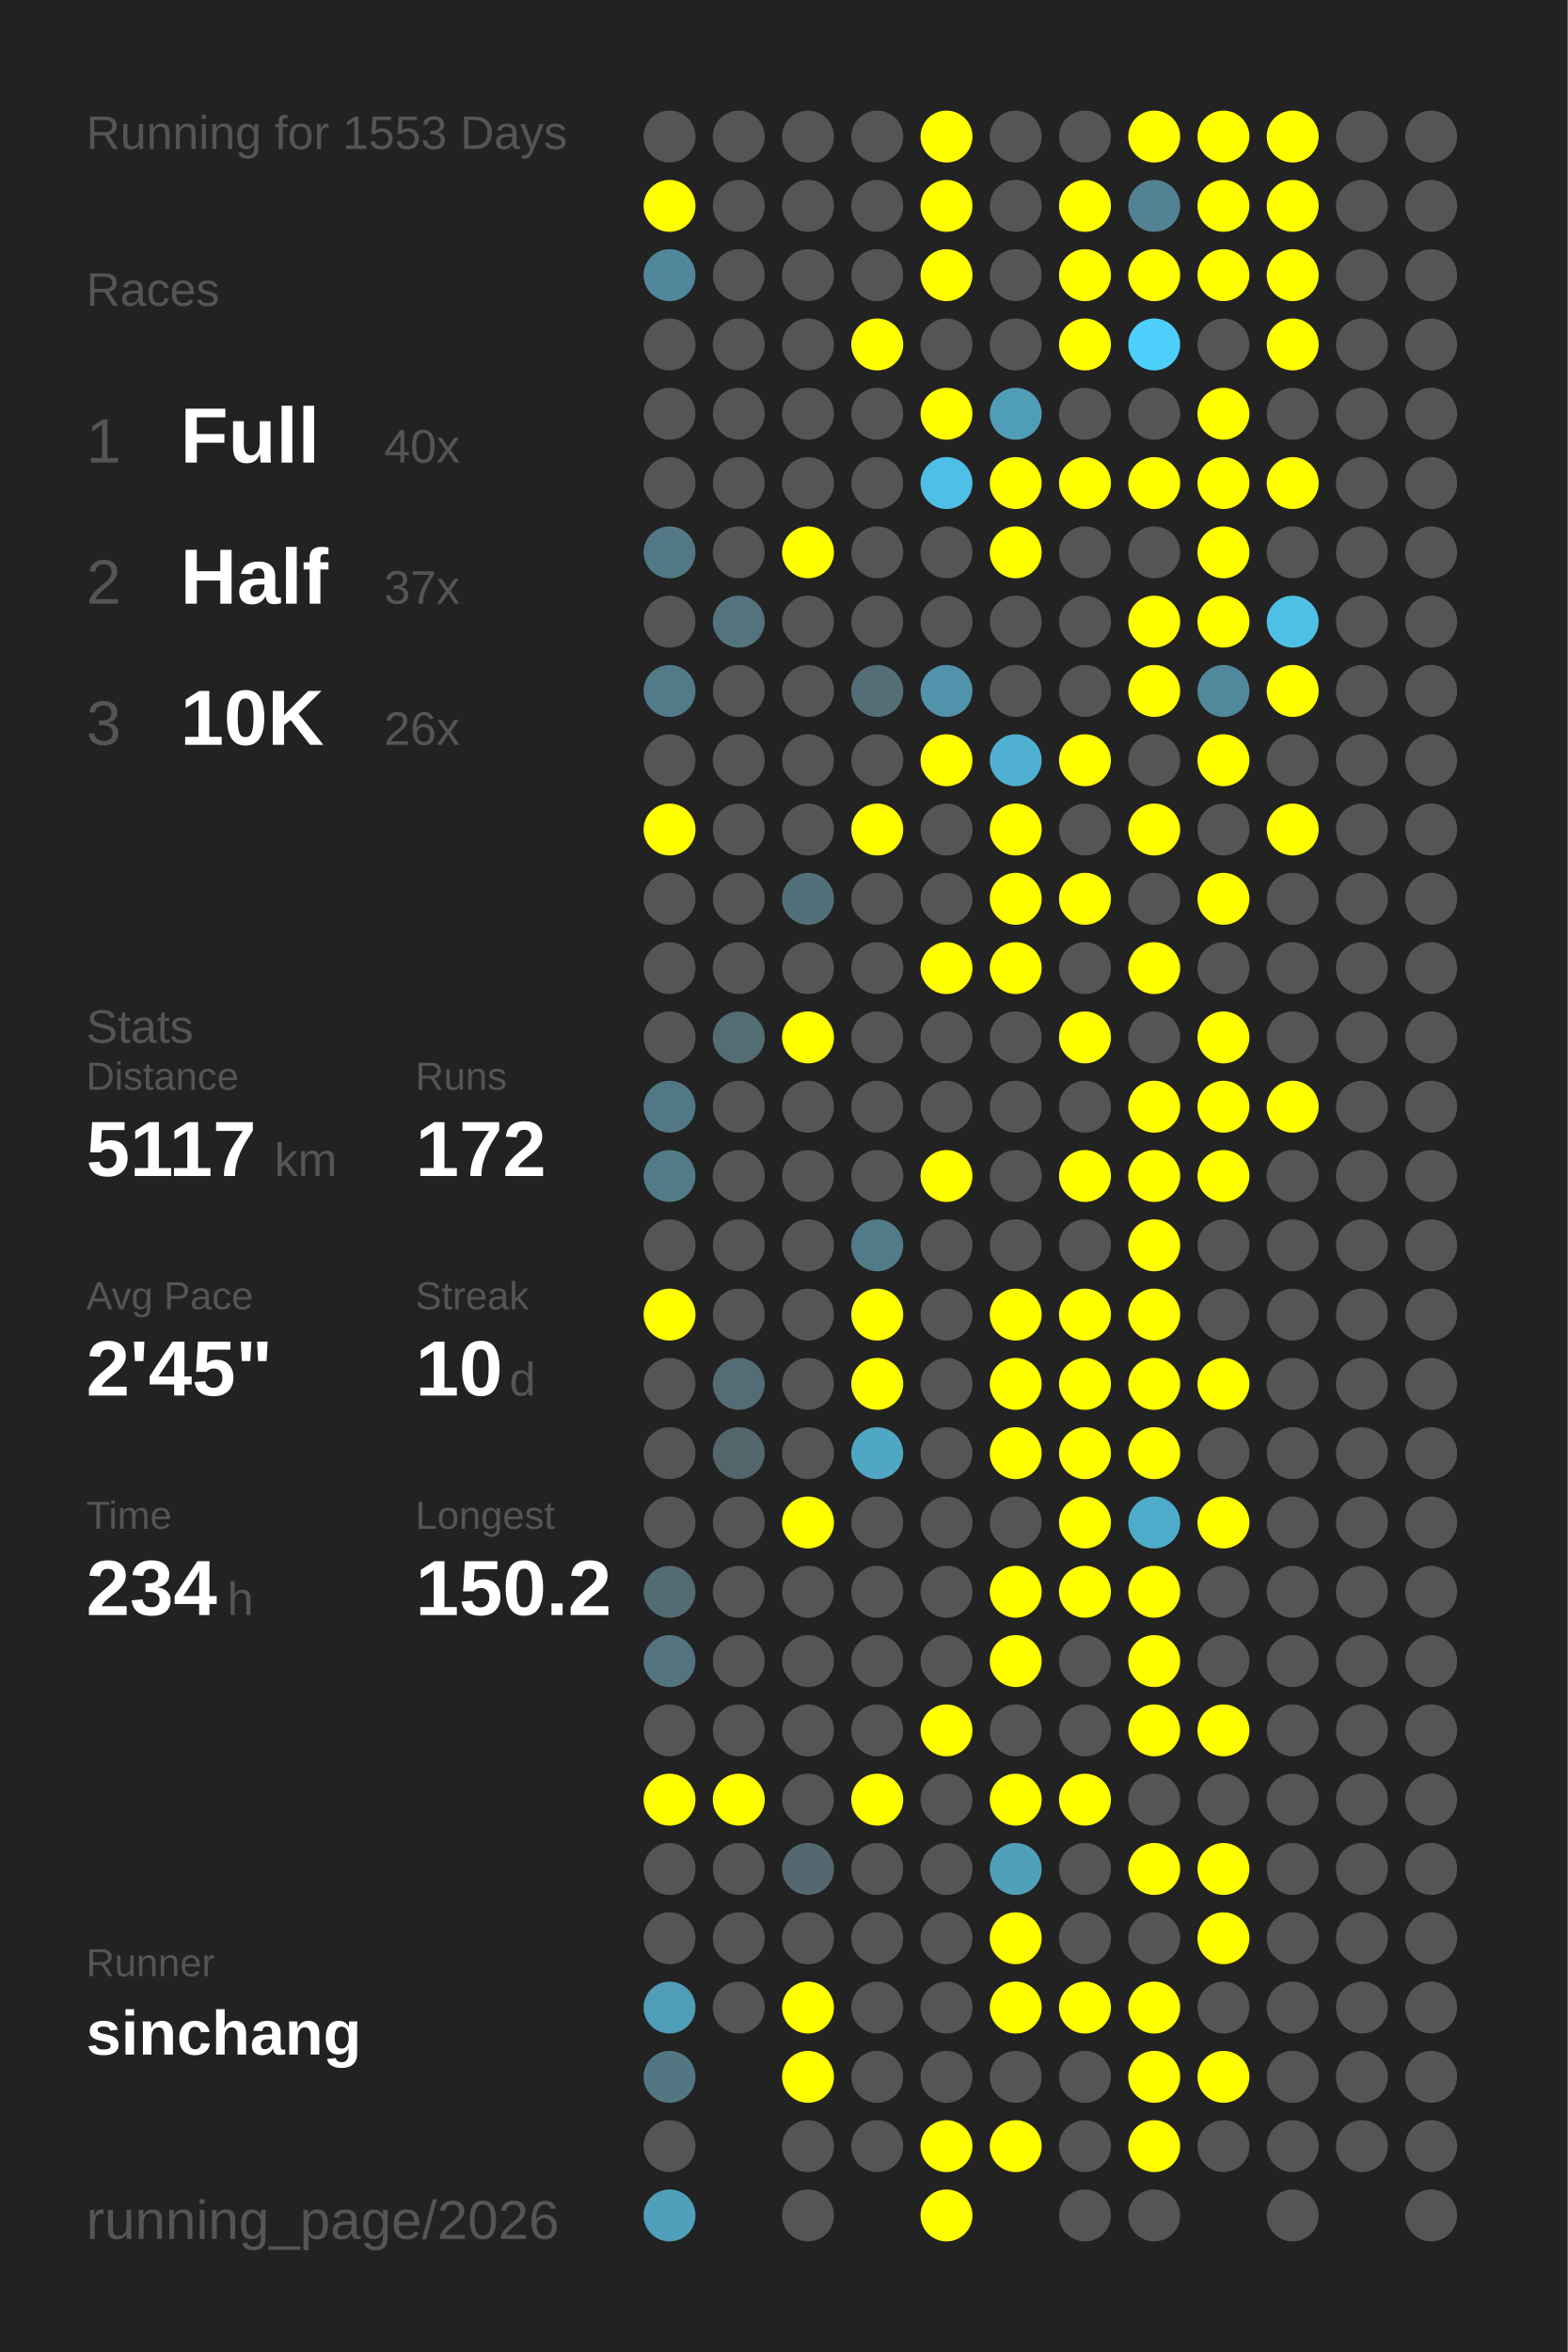
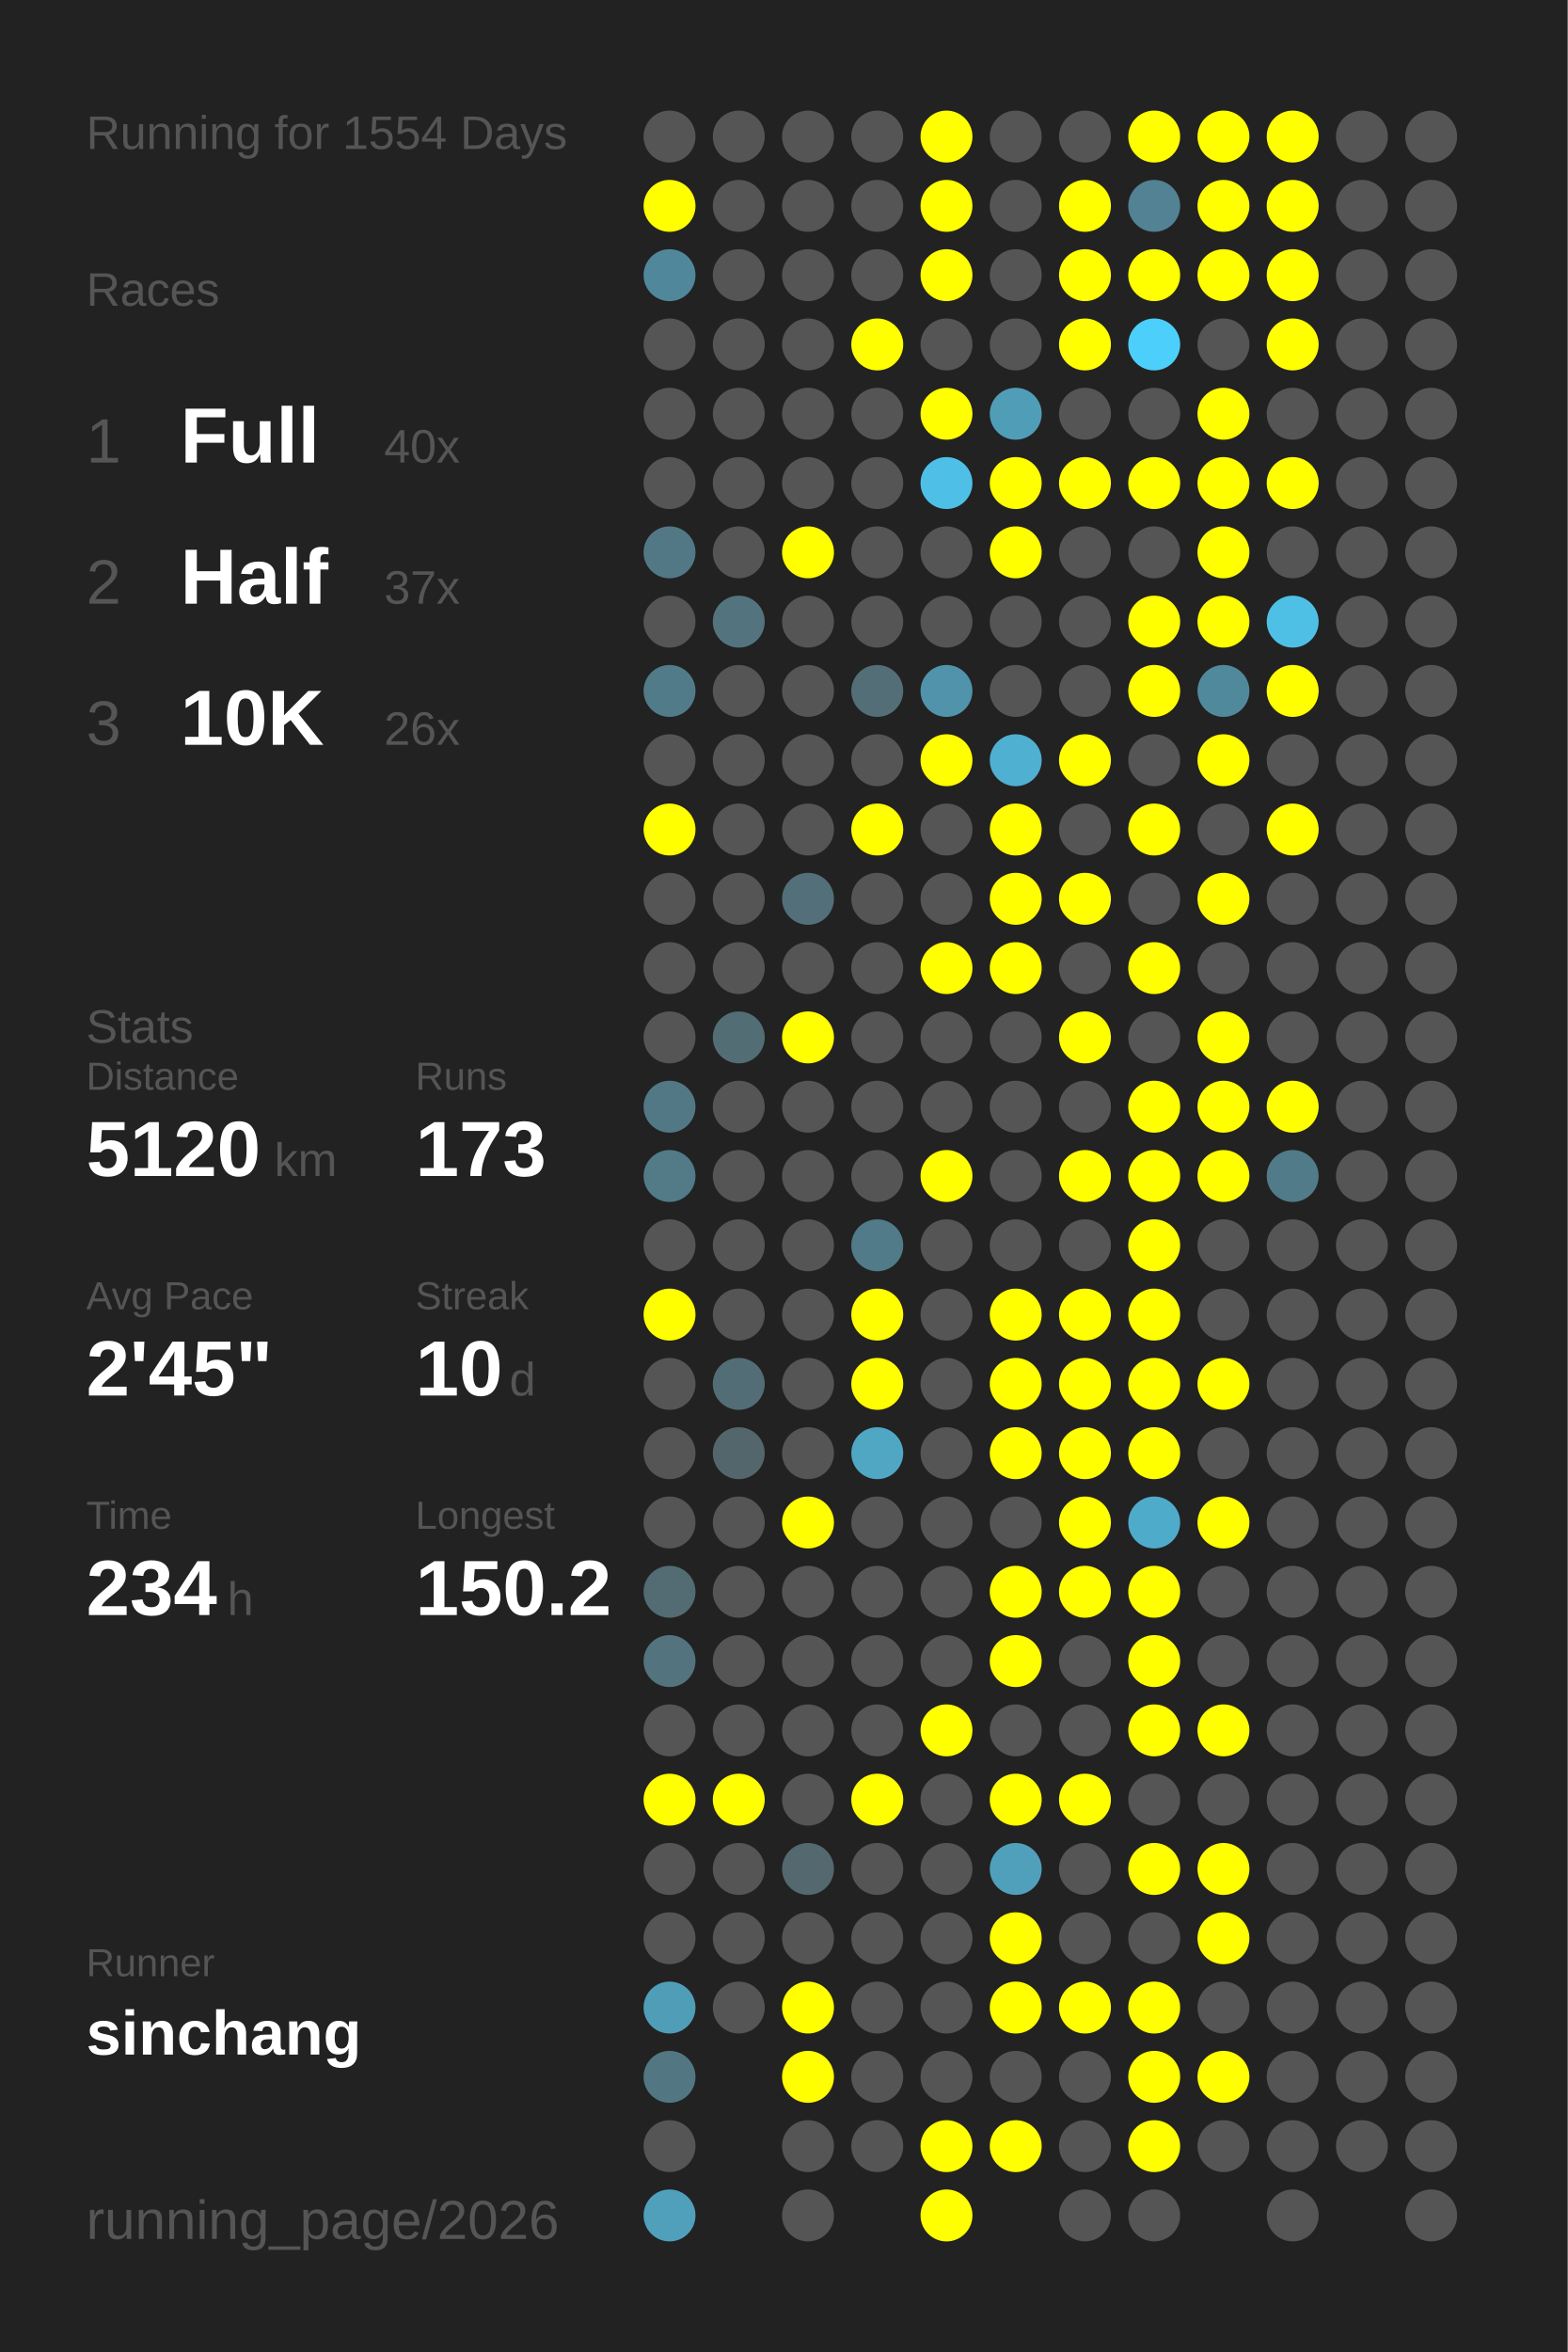
<svg xmlns="http://www.w3.org/2000/svg" baseProfile="full" height="300mm" version="1.1" viewBox="0,0,200,300" width="200mm">
  <defs />
  <rect fill="#222222" height="300" width="200" x="0" y="0" />
-   <text fill="#555555" style="font-size:6px; font-family:Arial;" x="11" y="19">Running for 1553 Days</text>
+   <text fill="#555555" style="font-size:6px; font-family:Arial;" x="11" y="19">Running for 1554 Days</text>
  <text fill="#555555" style="font-size:6px; font-family:Arial;" x="11" y="39">Races</text>
  <text fill="#555555" style="font-size:8px; font-family:Arial;" x="11" y="59">1</text>
  <text fill="#FFFFFF" style="font-size:10px; font-family:Arial; font-weight:bold;" x="23" y="59">Full</text>
  <text fill="#555555" style="font-size:6px; font-family:Arial;" x="49" y="59">40x</text>
  <text fill="#555555" style="font-size:8px; font-family:Arial;" x="11" y="77">2</text>
  <text fill="#FFFFFF" style="font-size:10px; font-family:Arial; font-weight:bold;" x="23" y="77">Half</text>
  <text fill="#555555" style="font-size:6px; font-family:Arial;" x="49" y="77">37x</text>
  <text fill="#555555" style="font-size:8px; font-family:Arial;" x="11" y="95">3</text>
  <text fill="#FFFFFF" style="font-size:10px; font-family:Arial; font-weight:bold;" x="23" y="95">10K</text>
  <text fill="#555555" style="font-size:6px; font-family:Arial;" x="49" y="95">26x</text>
  <text fill="#555555" style="font-size:6px; font-family:Arial;" x="11" y="133">Stats</text>
  <text fill="#555555" style="font-size:5px; font-family:Arial;" x="11" y="139">Distance</text>
-   <text fill="#FFFFFF" style="font-size:10px; font-family:Arial; font-weight:bold;" x="11" y="150">5117</text>
+   <text fill="#FFFFFF" style="font-size:10px; font-family:Arial; font-weight:bold;" x="11" y="150">5120</text>
  <text fill="#555555" style="font-size:6px; font-family:Arial;" x="35" y="150">km</text>
  <text fill="#555555" style="font-size:5px; font-family:Arial;" x="53" y="139">Runs</text>
-   <text fill="#FFFFFF" style="font-size:10px; font-family:Arial; font-weight:bold;" x="53" y="150">172</text>
+   <text fill="#FFFFFF" style="font-size:10px; font-family:Arial; font-weight:bold;" x="53" y="150">173</text>
  <text fill="#555555" style="font-size:5px; font-family:Arial;" x="11" y="167">Avg Pace</text>
  <text fill="#FFFFFF" style="font-size:10px; font-family:Arial; font-weight:bold;" x="11" y="178">2'45"</text>
  <text fill="#555555" style="font-size:5px; font-family:Arial;" x="53" y="167">Streak</text>
  <text fill="#FFFFFF" style="font-size:10px; font-family:Arial; font-weight:bold;" x="53" y="178">10</text>
  <text fill="#555555" style="font-size:6px; font-family:Arial;" x="65" y="178">d</text>
  <text fill="#555555" style="font-size:5px; font-family:Arial;" x="11" y="195">Time</text>
  <text fill="#FFFFFF" style="font-size:10px; font-family:Arial; font-weight:bold;" x="11" y="206">234</text>
  <text fill="#555555" style="font-size:6px; font-family:Arial;" x="29" y="206">h</text>
  <text fill="#555555" style="font-size:5px; font-family:Arial;" x="53" y="195">Longest</text>
  <text fill="#FFFFFF" style="font-size:10px; font-family:Arial; font-weight:bold;" x="53" y="206">150.2</text>
  <text fill="#555555" style="font-size:5px; font-family:Arial;" x="11" y="252.065">Runner</text>
  <text fill="#FFFFFF" style="font-size:8px; font-family:Arial; font-weight:bold;" x="11" y="262.065">sinchang</text>
  <text fill="#555555" style="font-size:7px; font-family:Arial;" x="11" y="285.581">running_page/2026</text>
  <circle cx="85.417" cy="17.419" fill="#555555" r="3.312" />
  <circle cx="85.417" cy="26.258" fill="#FFFF00" r="3.312" />
  <circle cx="85.417" cy="35.097" fill="#51879a" r="3.312" />
  <circle cx="85.417" cy="43.935" fill="#555555" r="3.312" />
  <circle cx="85.417" cy="52.774" fill="#555555" r="3.312" />
  <circle cx="85.417" cy="61.613" fill="#555555" r="3.312" />
  <circle cx="85.417" cy="70.452" fill="#527885" r="3.312" />
  <circle cx="85.417" cy="79.29" fill="#555555" r="3.312" />
  <circle cx="85.417" cy="88.129" fill="#527b89" r="3.312" />
  <circle cx="85.417" cy="96.968" fill="#555555" r="3.312" />
  <circle cx="85.417" cy="105.806" fill="#FFFF00" r="3.312" />
  <circle cx="85.417" cy="114.645" fill="#555555" r="3.312" />
  <circle cx="85.417" cy="123.484" fill="#555555" r="3.312" />
  <circle cx="85.417" cy="132.323" fill="#555555" r="3.312" />
  <circle cx="85.417" cy="141.161" fill="#527885" r="3.312" />
  <circle cx="85.417" cy="150" fill="#527a87" r="3.312" />
  <circle cx="85.417" cy="158.839" fill="#555555" r="3.312" />
  <circle cx="85.417" cy="167.677" fill="#FFFF00" r="3.312" />
  <circle cx="85.417" cy="176.516" fill="#555555" r="3.312" />
  <circle cx="85.417" cy="185.355" fill="#555555" r="3.312" />
  <circle cx="85.417" cy="194.194" fill="#555555" r="3.312" />
  <circle cx="85.417" cy="203.032" fill="#536b73" r="3.312" />
  <circle cx="85.417" cy="211.871" fill="#53737f" r="3.312" />
  <circle cx="85.417" cy="220.71" fill="#555555" r="3.312" />
  <circle cx="85.417" cy="229.548" fill="#FFFF00" r="3.312" />
  <circle cx="85.417" cy="238.387" fill="#555555" r="3.312" />
  <circle cx="85.417" cy="247.226" fill="#555555" r="3.312" />
  <circle cx="85.417" cy="256.065" fill="#509db7" r="3.312" />
  <circle cx="85.417" cy="264.903" fill="#527783" r="3.312" />
  <circle cx="85.417" cy="273.742" fill="#555555" r="3.312" />
  <circle cx="85.417" cy="282.581" fill="#50a0bc" r="3.312" />
  <circle cx="94.25" cy="17.419" fill="#555555" r="3.312" />
  <circle cx="94.25" cy="26.258" fill="#555555" r="3.312" />
  <circle cx="94.25" cy="35.097" fill="#555555" r="3.312" />
  <circle cx="94.25" cy="43.935" fill="#555555" r="3.312" />
  <circle cx="94.25" cy="52.774" fill="#555555" r="3.312" />
  <circle cx="94.25" cy="61.613" fill="#555555" r="3.312" />
  <circle cx="94.25" cy="70.452" fill="#555555" r="3.312" />
  <circle cx="94.25" cy="79.29" fill="#53747f" r="3.312" />
  <circle cx="94.25" cy="88.129" fill="#555555" r="3.312" />
  <circle cx="94.25" cy="96.968" fill="#555555" r="3.312" />
  <circle cx="94.25" cy="105.806" fill="#555555" r="3.312" />
  <circle cx="94.25" cy="114.645" fill="#555555" r="3.312" />
  <circle cx="94.25" cy="123.484" fill="#555555" r="3.312" />
  <circle cx="94.25" cy="132.323" fill="#536d75" r="3.312" />
  <circle cx="94.25" cy="141.161" fill="#555555" r="3.312" />
  <circle cx="94.25" cy="150" fill="#555555" r="3.312" />
  <circle cx="94.25" cy="158.839" fill="#555555" r="3.312" />
  <circle cx="94.25" cy="167.677" fill="#555555" r="3.312" />
  <circle cx="94.25" cy="176.516" fill="#536d76" r="3.312" />
  <circle cx="94.25" cy="185.355" fill="#53666c" r="3.312" />
  <circle cx="94.25" cy="194.194" fill="#555555" r="3.312" />
  <circle cx="94.25" cy="203.032" fill="#555555" r="3.312" />
  <circle cx="94.25" cy="211.871" fill="#555555" r="3.312" />
  <circle cx="94.25" cy="220.71" fill="#555555" r="3.312" />
  <circle cx="94.25" cy="229.548" fill="#FFFF00" r="3.312" />
  <circle cx="94.25" cy="238.387" fill="#555555" r="3.312" />
  <circle cx="94.25" cy="247.226" fill="#555555" r="3.312" />
  <circle cx="94.25" cy="256.065" fill="#555555" r="3.312" />
  <circle cx="103.083" cy="17.419" fill="#555555" r="3.312" />
  <circle cx="103.083" cy="26.258" fill="#555555" r="3.312" />
  <circle cx="103.083" cy="35.097" fill="#555555" r="3.312" />
  <circle cx="103.083" cy="43.935" fill="#555555" r="3.312" />
  <circle cx="103.083" cy="52.774" fill="#555555" r="3.312" />
  <circle cx="103.083" cy="61.613" fill="#555555" r="3.312" />
  <circle cx="103.083" cy="70.452" fill="#FFFF00" r="3.312" />
  <circle cx="103.083" cy="79.29" fill="#555555" r="3.312" />
  <circle cx="103.083" cy="88.129" fill="#555555" r="3.312" />
  <circle cx="103.083" cy="96.968" fill="#555555" r="3.312" />
  <circle cx="103.083" cy="105.806" fill="#555555" r="3.312" />
  <circle cx="103.083" cy="114.645" fill="#536f79" r="3.312" />
  <circle cx="103.083" cy="123.484" fill="#555555" r="3.312" />
  <circle cx="103.083" cy="132.323" fill="#FFFF00" r="3.312" />
  <circle cx="103.083" cy="141.161" fill="#555555" r="3.312" />
  <circle cx="103.083" cy="150" fill="#555555" r="3.312" />
  <circle cx="103.083" cy="158.839" fill="#555555" r="3.312" />
  <circle cx="103.083" cy="167.677" fill="#555555" r="3.312" />
  <circle cx="103.083" cy="176.516" fill="#555555" r="3.312" />
  <circle cx="103.083" cy="185.355" fill="#555555" r="3.312" />
  <circle cx="103.083" cy="194.194" fill="#FFFF00" r="3.312" />
  <circle cx="103.083" cy="203.032" fill="#555555" r="3.312" />
  <circle cx="103.083" cy="211.871" fill="#555555" r="3.312" />
  <circle cx="103.083" cy="220.71" fill="#555555" r="3.312" />
  <circle cx="103.083" cy="229.548" fill="#555555" r="3.312" />
  <circle cx="103.083" cy="238.387" fill="#53686f" r="3.312" />
  <circle cx="103.083" cy="247.226" fill="#555555" r="3.312" />
  <circle cx="103.083" cy="256.065" fill="#FFFF00" r="3.312" />
  <circle cx="103.083" cy="264.903" fill="#FFFF00" r="3.312" />
  <circle cx="103.083" cy="273.742" fill="#555555" r="3.312" />
  <circle cx="103.083" cy="282.581" fill="#555555" r="3.312" />
  <circle cx="111.917" cy="17.419" fill="#555555" r="3.312" />
  <circle cx="111.917" cy="26.258" fill="#555555" r="3.312" />
  <circle cx="111.917" cy="35.097" fill="#555555" r="3.312" />
  <circle cx="111.917" cy="43.935" fill="#FFFF00" r="3.312" />
  <circle cx="111.917" cy="52.774" fill="#555555" r="3.312" />
  <circle cx="111.917" cy="61.613" fill="#555555" r="3.312" />
  <circle cx="111.917" cy="70.452" fill="#555555" r="3.312" />
  <circle cx="111.917" cy="79.29" fill="#555555" r="3.312" />
  <circle cx="111.917" cy="88.129" fill="#536e77" r="3.312" />
  <circle cx="111.917" cy="96.968" fill="#555555" r="3.312" />
  <circle cx="111.917" cy="105.806" fill="#FFFF00" r="3.312" />
  <circle cx="111.917" cy="114.645" fill="#555555" r="3.312" />
  <circle cx="111.917" cy="123.484" fill="#555555" r="3.312" />
  <circle cx="111.917" cy="132.323" fill="#555555" r="3.312" />
  <circle cx="111.917" cy="141.161" fill="#555555" r="3.312" />
  <circle cx="111.917" cy="150" fill="#555555" r="3.312" />
  <circle cx="111.917" cy="158.839" fill="#527b89" r="3.312" />
  <circle cx="111.917" cy="167.677" fill="#FFFF00" r="3.312" />
  <circle cx="111.917" cy="176.516" fill="#FFFF00" r="3.312" />
  <circle cx="111.917" cy="185.355" fill="#4fa7c4" r="3.312" />
  <circle cx="111.917" cy="194.194" fill="#555555" r="3.312" />
  <circle cx="111.917" cy="203.032" fill="#555555" r="3.312" />
  <circle cx="111.917" cy="211.871" fill="#555555" r="3.312" />
  <circle cx="111.917" cy="220.71" fill="#555555" r="3.312" />
  <circle cx="111.917" cy="229.548" fill="#FFFF00" r="3.312" />
  <circle cx="111.917" cy="238.387" fill="#555555" r="3.312" />
  <circle cx="111.917" cy="247.226" fill="#555555" r="3.312" />
  <circle cx="111.917" cy="256.065" fill="#555555" r="3.312" />
  <circle cx="111.917" cy="264.903" fill="#555555" r="3.312" />
  <circle cx="111.917" cy="273.742" fill="#555555" r="3.312" />
  <circle cx="120.75" cy="17.419" fill="#FFFF00" r="3.312" />
  <circle cx="120.75" cy="26.258" fill="#FFFF00" r="3.312" />
  <circle cx="120.75" cy="35.097" fill="#FFFF00" r="3.312" />
  <circle cx="120.75" cy="43.935" fill="#555555" r="3.312" />
  <circle cx="120.75" cy="52.774" fill="#FFFF00" r="3.312" />
  <circle cx="120.75" cy="61.613" fill="#4ec0e7" r="3.312" />
  <circle cx="120.75" cy="70.452" fill="#555555" r="3.312" />
  <circle cx="120.75" cy="79.29" fill="#555555" r="3.312" />
  <circle cx="120.75" cy="88.129" fill="#5093aa" r="3.312" />
  <circle cx="120.75" cy="96.968" fill="#FFFF00" r="3.312" />
  <circle cx="120.75" cy="105.806" fill="#555555" r="3.312" />
  <circle cx="120.75" cy="114.645" fill="#555555" r="3.312" />
  <circle cx="120.75" cy="123.484" fill="#FFFF00" r="3.312" />
  <circle cx="120.75" cy="132.323" fill="#555555" r="3.312" />
  <circle cx="120.75" cy="141.161" fill="#555555" r="3.312" />
  <circle cx="120.75" cy="150" fill="#FFFF00" r="3.312" />
  <circle cx="120.75" cy="158.839" fill="#555555" r="3.312" />
  <circle cx="120.75" cy="167.677" fill="#555555" r="3.312" />
  <circle cx="120.75" cy="176.516" fill="#555555" r="3.312" />
  <circle cx="120.75" cy="185.355" fill="#555555" r="3.312" />
  <circle cx="120.75" cy="194.194" fill="#555555" r="3.312" />
  <circle cx="120.75" cy="203.032" fill="#555555" r="3.312" />
  <circle cx="120.75" cy="211.871" fill="#555555" r="3.312" />
  <circle cx="120.75" cy="220.71" fill="#FFFF00" r="3.312" />
  <circle cx="120.75" cy="229.548" fill="#555555" r="3.312" />
  <circle cx="120.75" cy="238.387" fill="#555555" r="3.312" />
  <circle cx="120.75" cy="247.226" fill="#555555" r="3.312" />
  <circle cx="120.75" cy="256.065" fill="#555555" r="3.312" />
  <circle cx="120.75" cy="264.903" fill="#555555" r="3.312" />
  <circle cx="120.75" cy="273.742" fill="#FFFF00" r="3.312" />
  <circle cx="120.75" cy="282.581" fill="#FFFF00" r="3.312" />
  <circle cx="129.583" cy="17.419" fill="#555555" r="3.312" />
  <circle cx="129.583" cy="26.258" fill="#555555" r="3.312" />
  <circle cx="129.583" cy="35.097" fill="#555555" r="3.312" />
  <circle cx="129.583" cy="43.935" fill="#555555" r="3.312" />
  <circle cx="129.583" cy="52.774" fill="#509db7" r="3.312" />
  <circle cx="129.583" cy="61.613" fill="#FFFF00" r="3.312" />
  <circle cx="129.583" cy="70.452" fill="#FFFF00" r="3.312" />
  <circle cx="129.583" cy="79.29" fill="#555555" r="3.312" />
  <circle cx="129.583" cy="88.129" fill="#555555" r="3.312" />
  <circle cx="129.583" cy="96.968" fill="#4fb0d1" r="3.312" />
  <circle cx="129.583" cy="105.806" fill="#FFFF00" r="3.312" />
  <circle cx="129.583" cy="114.645" fill="#FFFF00" r="3.312" />
  <circle cx="129.583" cy="123.484" fill="#FFFF00" r="3.312" />
  <circle cx="129.583" cy="132.323" fill="#555555" r="3.312" />
  <circle cx="129.583" cy="141.161" fill="#555555" r="3.312" />
  <circle cx="129.583" cy="150" fill="#555555" r="3.312" />
  <circle cx="129.583" cy="158.839" fill="#555555" r="3.312" />
  <circle cx="129.583" cy="167.677" fill="#FFFF00" r="3.312" />
  <circle cx="129.583" cy="176.516" fill="#FFFF00" r="3.312" />
  <circle cx="129.583" cy="185.355" fill="#FFFF00" r="3.312" />
  <circle cx="129.583" cy="194.194" fill="#555555" r="3.312" />
  <circle cx="129.583" cy="203.032" fill="#FFFF00" r="3.312" />
  <circle cx="129.583" cy="211.871" fill="#FFFF00" r="3.312" />
  <circle cx="129.583" cy="220.71" fill="#555555" r="3.312" />
  <circle cx="129.583" cy="229.548" fill="#FFFF00" r="3.312" />
  <circle cx="129.583" cy="238.387" fill="#50a0bb" r="3.312" />
  <circle cx="129.583" cy="247.226" fill="#FFFF00" r="3.312" />
  <circle cx="129.583" cy="256.065" fill="#FFFF00" r="3.312" />
  <circle cx="129.583" cy="264.903" fill="#555555" r="3.312" />
  <circle cx="129.583" cy="273.742" fill="#FFFF00" r="3.312" />
  <circle cx="138.417" cy="17.419" fill="#555555" r="3.312" />
  <circle cx="138.417" cy="26.258" fill="#FFFF00" r="3.312" />
  <circle cx="138.417" cy="35.097" fill="#FFFF00" r="3.312" />
  <circle cx="138.417" cy="43.935" fill="#FFFF00" r="3.312" />
  <circle cx="138.417" cy="52.774" fill="#555555" r="3.312" />
  <circle cx="138.417" cy="61.613" fill="#FFFF00" r="3.312" />
  <circle cx="138.417" cy="70.452" fill="#555555" r="3.312" />
  <circle cx="138.417" cy="79.29" fill="#555555" r="3.312" />
  <circle cx="138.417" cy="88.129" fill="#555555" r="3.312" />
  <circle cx="138.417" cy="96.968" fill="#FFFF00" r="3.312" />
  <circle cx="138.417" cy="105.806" fill="#555555" r="3.312" />
  <circle cx="138.417" cy="114.645" fill="#FFFF00" r="3.312" />
  <circle cx="138.417" cy="123.484" fill="#555555" r="3.312" />
  <circle cx="138.417" cy="132.323" fill="#FFFF00" r="3.312" />
  <circle cx="138.417" cy="141.161" fill="#555555" r="3.312" />
  <circle cx="138.417" cy="150" fill="#FFFF00" r="3.312" />
  <circle cx="138.417" cy="158.839" fill="#555555" r="3.312" />
  <circle cx="138.417" cy="167.677" fill="#FFFF00" r="3.312" />
  <circle cx="138.417" cy="176.516" fill="#FFFF00" r="3.312" />
  <circle cx="138.417" cy="185.355" fill="#FFFF00" r="3.312" />
  <circle cx="138.417" cy="194.194" fill="#FFFF00" r="3.312" />
  <circle cx="138.417" cy="203.032" fill="#FFFF00" r="3.312" />
  <circle cx="138.417" cy="211.871" fill="#555555" r="3.312" />
  <circle cx="138.417" cy="220.71" fill="#555555" r="3.312" />
  <circle cx="138.417" cy="229.548" fill="#FFFF00" r="3.312" />
  <circle cx="138.417" cy="238.387" fill="#555555" r="3.312" />
  <circle cx="138.417" cy="247.226" fill="#555555" r="3.312" />
  <circle cx="138.417" cy="256.065" fill="#FFFF00" r="3.312" />
  <circle cx="138.417" cy="264.903" fill="#555555" r="3.312" />
  <circle cx="138.417" cy="273.742" fill="#555555" r="3.312" />
  <circle cx="138.417" cy="282.581" fill="#555555" r="3.312" />
  <circle cx="147.25" cy="17.419" fill="#FFFF00" r="3.312" />
  <circle cx="147.25" cy="26.258" fill="#528293" r="3.312" />
  <circle cx="147.25" cy="35.097" fill="#FFFF00" r="3.312" />
  <circle cx="147.25" cy="43.935" fill="#4dcffb" r="3.312" />
  <circle cx="147.25" cy="52.774" fill="#555555" r="3.312" />
  <circle cx="147.25" cy="61.613" fill="#FFFF00" r="3.312" />
  <circle cx="147.25" cy="70.452" fill="#555555" r="3.312" />
  <circle cx="147.25" cy="79.29" fill="#FFFF00" r="3.312" />
  <circle cx="147.25" cy="88.129" fill="#FFFF00" r="3.312" />
  <circle cx="147.25" cy="96.968" fill="#555555" r="3.312" />
  <circle cx="147.25" cy="105.806" fill="#FFFF00" r="3.312" />
  <circle cx="147.25" cy="114.645" fill="#555555" r="3.312" />
  <circle cx="147.25" cy="123.484" fill="#FFFF00" r="3.312" />
  <circle cx="147.25" cy="132.323" fill="#555555" r="3.312" />
  <circle cx="147.25" cy="141.161" fill="#FFFF00" r="3.312" />
  <circle cx="147.25" cy="150" fill="#FFFF00" r="3.312" />
  <circle cx="147.25" cy="158.839" fill="#FFFF00" r="3.312" />
  <circle cx="147.25" cy="167.677" fill="#FFFF00" r="3.312" />
  <circle cx="147.25" cy="176.516" fill="#FFFF00" r="3.312" />
  <circle cx="147.25" cy="185.355" fill="#FFFF00" r="3.312" />
  <circle cx="147.25" cy="194.194" fill="#4fabca" r="3.312" />
  <circle cx="147.25" cy="203.032" fill="#FFFF00" r="3.312" />
  <circle cx="147.25" cy="211.871" fill="#FFFF00" r="3.312" />
  <circle cx="147.25" cy="220.71" fill="#FFFF00" r="3.312" />
  <circle cx="147.25" cy="229.548" fill="#555555" r="3.312" />
  <circle cx="147.25" cy="238.387" fill="#FFFF00" r="3.312" />
  <circle cx="147.25" cy="247.226" fill="#555555" r="3.312" />
  <circle cx="147.25" cy="256.065" fill="#FFFF00" r="3.312" />
  <circle cx="147.25" cy="264.903" fill="#FFFF00" r="3.312" />
  <circle cx="147.25" cy="273.742" fill="#FFFF00" r="3.312" />
  <circle cx="147.25" cy="282.581" fill="#555555" r="3.312" />
  <circle cx="156.083" cy="17.419" fill="#FFFF00" r="3.312" />
  <circle cx="156.083" cy="26.258" fill="#FFFF00" r="3.312" />
  <circle cx="156.083" cy="35.097" fill="#FFFF00" r="3.312" />
  <circle cx="156.083" cy="43.935" fill="#555555" r="3.312" />
  <circle cx="156.083" cy="52.774" fill="#FFFF00" r="3.312" />
  <circle cx="156.083" cy="61.613" fill="#FFFF00" r="3.312" />
  <circle cx="156.083" cy="70.452" fill="#FFFF00" r="3.312" />
  <circle cx="156.083" cy="79.29" fill="#FFFF00" r="3.312" />
  <circle cx="156.083" cy="88.129" fill="#51899c" r="3.312" />
  <circle cx="156.083" cy="96.968" fill="#FFFF00" r="3.312" />
  <circle cx="156.083" cy="105.806" fill="#555555" r="3.312" />
  <circle cx="156.083" cy="114.645" fill="#FFFF00" r="3.312" />
  <circle cx="156.083" cy="123.484" fill="#555555" r="3.312" />
  <circle cx="156.083" cy="132.323" fill="#FFFF00" r="3.312" />
  <circle cx="156.083" cy="141.161" fill="#FFFF00" r="3.312" />
  <circle cx="156.083" cy="150" fill="#FFFF00" r="3.312" />
  <circle cx="156.083" cy="158.839" fill="#555555" r="3.312" />
  <circle cx="156.083" cy="167.677" fill="#555555" r="3.312" />
  <circle cx="156.083" cy="176.516" fill="#FFFF00" r="3.312" />
  <circle cx="156.083" cy="185.355" fill="#555555" r="3.312" />
  <circle cx="156.083" cy="194.194" fill="#FFFF00" r="3.312" />
  <circle cx="156.083" cy="203.032" fill="#555555" r="3.312" />
  <circle cx="156.083" cy="211.871" fill="#555555" r="3.312" />
  <circle cx="156.083" cy="220.71" fill="#FFFF00" r="3.312" />
  <circle cx="156.083" cy="229.548" fill="#555555" r="3.312" />
  <circle cx="156.083" cy="238.387" fill="#FFFF00" r="3.312" />
  <circle cx="156.083" cy="247.226" fill="#FFFF00" r="3.312" />
  <circle cx="156.083" cy="256.065" fill="#555555" r="3.312" />
  <circle cx="156.083" cy="264.903" fill="#FFFF00" r="3.312" />
  <circle cx="156.083" cy="273.742" fill="#555555" r="3.312" />
  <circle cx="164.917" cy="17.419" fill="#FFFF00" r="3.312" />
  <circle cx="164.917" cy="26.258" fill="#FFFF00" r="3.312" />
  <circle cx="164.917" cy="35.097" fill="#FFFF00" r="3.312" />
  <circle cx="164.917" cy="43.935" fill="#FFFF00" r="3.312" />
  <circle cx="164.917" cy="52.774" fill="#555555" r="3.312" />
  <circle cx="164.917" cy="61.613" fill="#FFFF00" r="3.312" />
  <circle cx="164.917" cy="70.452" fill="#555555" r="3.312" />
  <circle cx="164.917" cy="79.29" fill="#4ec0e6" r="3.312" />
  <circle cx="164.917" cy="88.129" fill="#FFFF00" r="3.312" />
  <circle cx="164.917" cy="96.968" fill="#555555" r="3.312" />
  <circle cx="164.917" cy="105.806" fill="#FFFF00" r="3.312" />
  <circle cx="164.917" cy="114.645" fill="#555555" r="3.312" />
  <circle cx="164.917" cy="123.484" fill="#555555" r="3.312" />
  <circle cx="164.917" cy="132.323" fill="#555555" r="3.312" />
  <circle cx="164.917" cy="141.161" fill="#FFFF00" r="3.312" />
-   <circle cx="164.917" cy="150" fill="#555555" r="3.312" />
+   <circle cx="164.917" cy="150" fill="#527b89" r="3.312" />
  <circle cx="164.917" cy="158.839" fill="#555555" r="3.312" />
  <circle cx="164.917" cy="167.677" fill="#555555" r="3.312" />
  <circle cx="164.917" cy="176.516" fill="#555555" r="3.312" />
  <circle cx="164.917" cy="185.355" fill="#555555" r="3.312" />
  <circle cx="164.917" cy="194.194" fill="#555555" r="3.312" />
  <circle cx="164.917" cy="203.032" fill="#555555" r="3.312" />
  <circle cx="164.917" cy="211.871" fill="#555555" r="3.312" />
  <circle cx="164.917" cy="220.71" fill="#555555" r="3.312" />
  <circle cx="164.917" cy="229.548" fill="#555555" r="3.312" />
  <circle cx="164.917" cy="238.387" fill="#555555" r="3.312" />
  <circle cx="164.917" cy="247.226" fill="#555555" r="3.312" />
  <circle cx="164.917" cy="256.065" fill="#555555" r="3.312" />
  <circle cx="164.917" cy="264.903" fill="#555555" r="3.312" />
  <circle cx="164.917" cy="273.742" fill="#555555" r="3.312" />
  <circle cx="164.917" cy="282.581" fill="#555555" r="3.312" />
  <circle cx="173.75" cy="17.419" fill="#555555" r="3.312" />
  <circle cx="173.75" cy="26.258" fill="#555555" r="3.312" />
  <circle cx="173.75" cy="35.097" fill="#555555" r="3.312" />
  <circle cx="173.75" cy="43.935" fill="#555555" r="3.312" />
  <circle cx="173.75" cy="52.774" fill="#555555" r="3.312" />
  <circle cx="173.75" cy="61.613" fill="#555555" r="3.312" />
  <circle cx="173.75" cy="70.452" fill="#555555" r="3.312" />
  <circle cx="173.75" cy="79.29" fill="#555555" r="3.312" />
  <circle cx="173.75" cy="88.129" fill="#555555" r="3.312" />
  <circle cx="173.75" cy="96.968" fill="#555555" r="3.312" />
  <circle cx="173.75" cy="105.806" fill="#555555" r="3.312" />
  <circle cx="173.75" cy="114.645" fill="#555555" r="3.312" />
  <circle cx="173.75" cy="123.484" fill="#555555" r="3.312" />
  <circle cx="173.75" cy="132.323" fill="#555555" r="3.312" />
  <circle cx="173.75" cy="141.161" fill="#555555" r="3.312" />
  <circle cx="173.75" cy="150" fill="#555555" r="3.312" />
  <circle cx="173.75" cy="158.839" fill="#555555" r="3.312" />
  <circle cx="173.75" cy="167.677" fill="#555555" r="3.312" />
  <circle cx="173.75" cy="176.516" fill="#555555" r="3.312" />
  <circle cx="173.75" cy="185.355" fill="#555555" r="3.312" />
  <circle cx="173.75" cy="194.194" fill="#555555" r="3.312" />
  <circle cx="173.75" cy="203.032" fill="#555555" r="3.312" />
  <circle cx="173.75" cy="211.871" fill="#555555" r="3.312" />
  <circle cx="173.75" cy="220.71" fill="#555555" r="3.312" />
  <circle cx="173.75" cy="229.548" fill="#555555" r="3.312" />
  <circle cx="173.75" cy="238.387" fill="#555555" r="3.312" />
  <circle cx="173.75" cy="247.226" fill="#555555" r="3.312" />
  <circle cx="173.75" cy="256.065" fill="#555555" r="3.312" />
  <circle cx="173.75" cy="264.903" fill="#555555" r="3.312" />
  <circle cx="173.75" cy="273.742" fill="#555555" r="3.312" />
  <circle cx="182.583" cy="17.419" fill="#555555" r="3.312" />
  <circle cx="182.583" cy="26.258" fill="#555555" r="3.312" />
  <circle cx="182.583" cy="35.097" fill="#555555" r="3.312" />
  <circle cx="182.583" cy="43.935" fill="#555555" r="3.312" />
  <circle cx="182.583" cy="52.774" fill="#555555" r="3.312" />
  <circle cx="182.583" cy="61.613" fill="#555555" r="3.312" />
  <circle cx="182.583" cy="70.452" fill="#555555" r="3.312" />
  <circle cx="182.583" cy="79.29" fill="#555555" r="3.312" />
  <circle cx="182.583" cy="88.129" fill="#555555" r="3.312" />
  <circle cx="182.583" cy="96.968" fill="#555555" r="3.312" />
  <circle cx="182.583" cy="105.806" fill="#555555" r="3.312" />
  <circle cx="182.583" cy="114.645" fill="#555555" r="3.312" />
  <circle cx="182.583" cy="123.484" fill="#555555" r="3.312" />
  <circle cx="182.583" cy="132.323" fill="#555555" r="3.312" />
  <circle cx="182.583" cy="141.161" fill="#555555" r="3.312" />
  <circle cx="182.583" cy="150" fill="#555555" r="3.312" />
  <circle cx="182.583" cy="158.839" fill="#555555" r="3.312" />
  <circle cx="182.583" cy="167.677" fill="#555555" r="3.312" />
  <circle cx="182.583" cy="176.516" fill="#555555" r="3.312" />
  <circle cx="182.583" cy="185.355" fill="#555555" r="3.312" />
  <circle cx="182.583" cy="194.194" fill="#555555" r="3.312" />
  <circle cx="182.583" cy="203.032" fill="#555555" r="3.312" />
  <circle cx="182.583" cy="211.871" fill="#555555" r="3.312" />
  <circle cx="182.583" cy="220.71" fill="#555555" r="3.312" />
  <circle cx="182.583" cy="229.548" fill="#555555" r="3.312" />
  <circle cx="182.583" cy="238.387" fill="#555555" r="3.312" />
  <circle cx="182.583" cy="247.226" fill="#555555" r="3.312" />
  <circle cx="182.583" cy="256.065" fill="#555555" r="3.312" />
  <circle cx="182.583" cy="264.903" fill="#555555" r="3.312" />
  <circle cx="182.583" cy="273.742" fill="#555555" r="3.312" />
  <circle cx="182.583" cy="282.581" fill="#555555" r="3.312" />
</svg>
